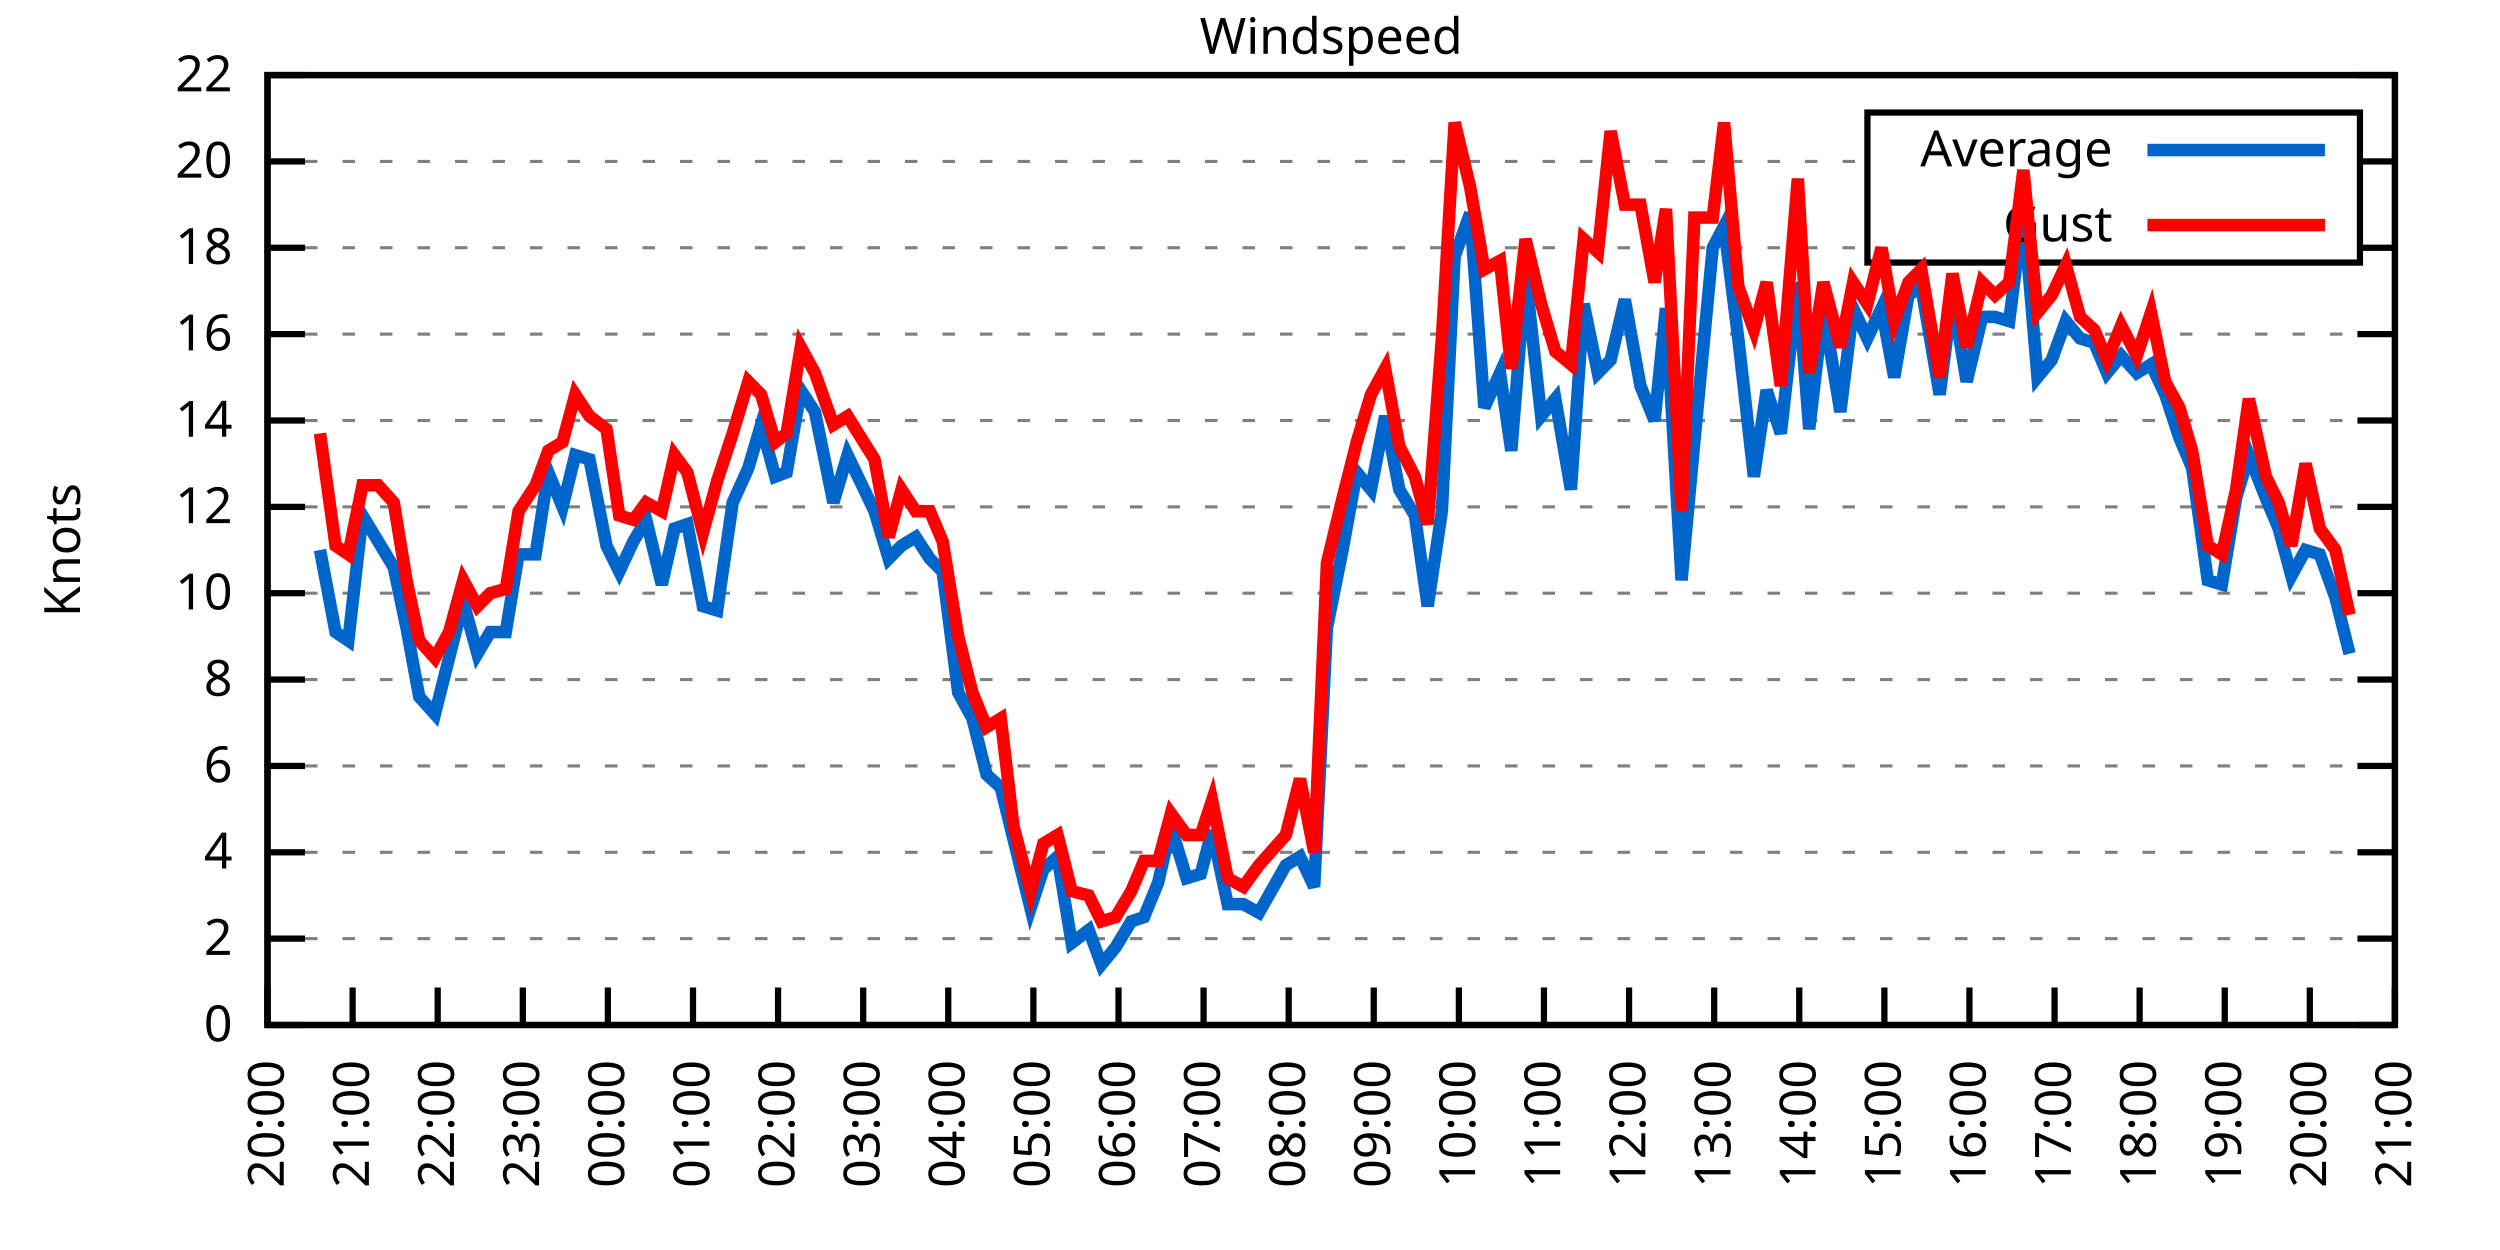
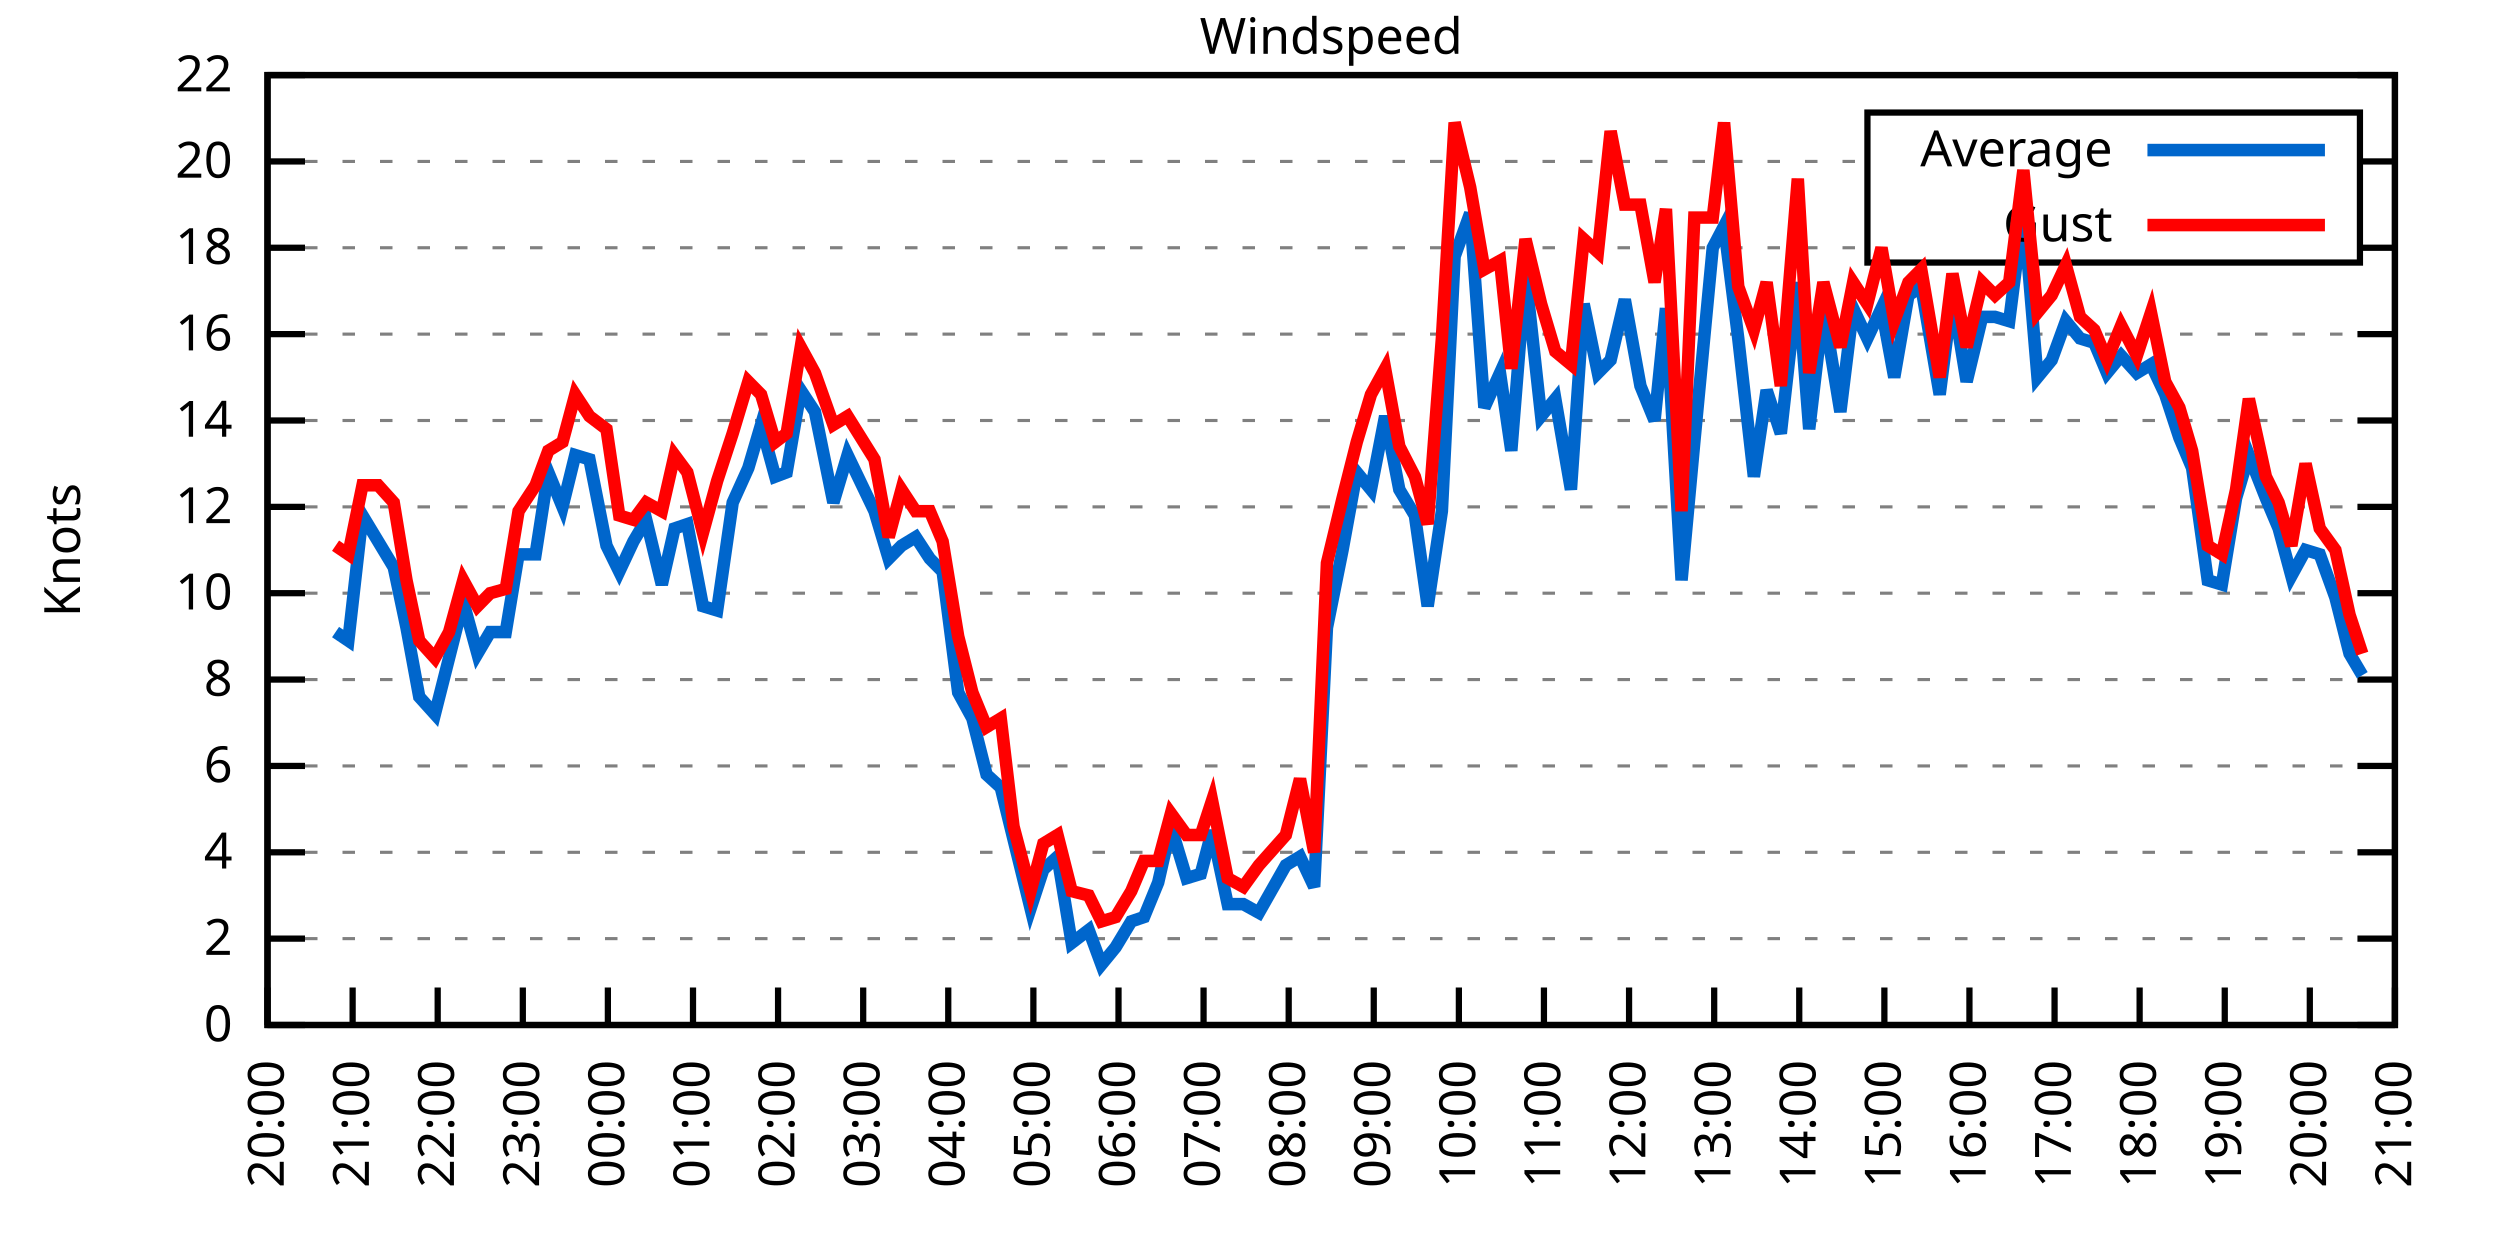
<svg xmlns="http://www.w3.org/2000/svg" xmlns:xlink="http://www.w3.org/1999/xlink" width="400" height="200" viewBox="0 0 400 200">
  <g id="gnuplot_canvas">
    <rect x="0" y="0" width="400" height="200" fill="none" />
    <defs>
      <circle id="gpDot" r="0.5" stroke-width="0.5" stroke="currentColor" />
      <path id="gpPt0" stroke-width="0.333" stroke="currentColor" d="M-1,0 h2 M0,-1 v2" />
      <path id="gpPt1" stroke-width="0.333" stroke="currentColor" d="M-1,-1 L1,1 M1,-1 L-1,1" />
      <path id="gpPt2" stroke-width="0.333" stroke="currentColor" d="M-1,0 L1,0 M0,-1 L0,1 M-1,-1 L1,1 M-1,1 L1,-1" />
      <rect id="gpPt3" stroke-width="0.333" stroke="currentColor" x="-1" y="-1" width="2" height="2" />
      <rect id="gpPt4" stroke-width="0.333" stroke="currentColor" fill="currentColor" x="-1" y="-1" width="2" height="2" />
      <circle id="gpPt5" stroke-width="0.333" stroke="currentColor" cx="0" cy="0" r="1" />
      <use xlink:href="#gpPt5" id="gpPt6" fill="currentColor" stroke="none" />
      <path id="gpPt7" stroke-width="0.333" stroke="currentColor" d="M0,-1.33 L-1.33,0.67 L1.33,0.67 z" />
      <use xlink:href="#gpPt7" id="gpPt8" fill="currentColor" stroke="none" />
      <use xlink:href="#gpPt7" id="gpPt9" stroke="currentColor" transform="rotate(180)" />
      <use xlink:href="#gpPt9" id="gpPt10" fill="currentColor" stroke="none" />
      <use xlink:href="#gpPt3" id="gpPt11" stroke="currentColor" transform="rotate(45)" />
      <use xlink:href="#gpPt11" id="gpPt12" fill="currentColor" stroke="none" />
      <path id="gpPt13" stroke-width="0.333" stroke="currentColor" d="M0,1.330 L1.265,0.411 L0.782,-1.067 L-0.782,-1.076 L-1.265,0.411 z" />
      <use xlink:href="#gpPt13" id="gpPt14" fill="currentColor" stroke="none" />
      <filter id="textbox" filterUnits="objectBoundingBox" x="0" y="0" height="1" width="1">
        <feFlood flood-color="white" flood-opacity="1" result="bgnd" />
        <feComposite in="SourceGraphic" in2="bgnd" operator="atop" />
      </filter>
      <filter id="greybox" filterUnits="objectBoundingBox" x="0" y="0" height="1" width="1">
        <feFlood flood-color="lightgrey" flood-opacity="1" result="grey" />
        <feComposite in="SourceGraphic" in2="grey" operator="atop" />
      </filter>
    </defs>
    <g fill="none" color="white" stroke="currentColor" stroke-width="1.00" stroke-linecap="butt" stroke-linejoin="miter">
</g>
    <g fill="none" color="black" stroke="currentColor" stroke-width="1.00" stroke-linecap="butt" stroke-linejoin="miter">
      <g stroke="none" shape-rendering="crispEdges">
        <polygon fill="rgb(255, 255, 255)" points="42.80,164.00 383.18,164.00 383.18,12.02 42.80,12.02 " />
      </g>
    </g>
    <g fill="none" color="black" stroke="currentColor" stroke-width="1.00" stroke-linecap="butt" stroke-linejoin="miter">
</g>
    <g fill="none" color="black" stroke="black" stroke-width="0.50" stroke-linecap="butt" stroke-linejoin="miter">
</g>
    <g fill="none" color="gray" stroke="currentColor" stroke-width="0.50" stroke-linecap="butt" stroke-linejoin="miter">
      <path stroke="gray" stroke-dasharray="2,4" class="gridline" d="M42.80,164.00 L383.19,164.00  " />
    </g>
    <g fill="none" color="gray" stroke="gray" stroke-width="1.00" stroke-linecap="butt" stroke-linejoin="miter">
</g>
    <g fill="none" color="black" stroke="currentColor" stroke-width="1.00" stroke-linecap="butt" stroke-linejoin="miter">
      <path stroke="black" d="M42.80,164.00 L48.80,164.00 M383.19,164.00 L377.19,164.00  " />
      <g transform="translate(37.20,166.60)" stroke="none" fill="black" font-family="Sans" font-size="8.00" text-anchor="end">
        <text>
          <tspan font-family="Sans"> 0</tspan>
        </text>
      </g>
    </g>
    <g fill="none" color="black" stroke="currentColor" stroke-width="1.00" stroke-linecap="butt" stroke-linejoin="miter">
</g>
    <g fill="none" color="black" stroke="black" stroke-width="0.50" stroke-linecap="butt" stroke-linejoin="miter">
</g>
    <g fill="none" color="gray" stroke="currentColor" stroke-width="0.50" stroke-linecap="butt" stroke-linejoin="miter">
      <path stroke="gray" stroke-dasharray="2,4" class="gridline" d="M42.80,150.18 L383.19,150.18  " />
    </g>
    <g fill="none" color="gray" stroke="gray" stroke-width="1.00" stroke-linecap="butt" stroke-linejoin="miter">
</g>
    <g fill="none" color="black" stroke="currentColor" stroke-width="1.00" stroke-linecap="butt" stroke-linejoin="miter">
      <path stroke="black" d="M42.80,150.18 L48.80,150.18 M383.19,150.18 L377.19,150.18  " />
      <g transform="translate(37.20,152.78)" stroke="none" fill="black" font-family="Sans" font-size="8.00" text-anchor="end">
        <text>
          <tspan font-family="Sans"> 2</tspan>
        </text>
      </g>
    </g>
    <g fill="none" color="black" stroke="currentColor" stroke-width="1.00" stroke-linecap="butt" stroke-linejoin="miter">
</g>
    <g fill="none" color="black" stroke="black" stroke-width="0.50" stroke-linecap="butt" stroke-linejoin="miter">
</g>
    <g fill="none" color="gray" stroke="currentColor" stroke-width="0.50" stroke-linecap="butt" stroke-linejoin="miter">
      <path stroke="gray" stroke-dasharray="2,4" class="gridline" d="M42.80,136.37 L383.19,136.37  " />
    </g>
    <g fill="none" color="gray" stroke="gray" stroke-width="1.00" stroke-linecap="butt" stroke-linejoin="miter">
</g>
    <g fill="none" color="black" stroke="currentColor" stroke-width="1.00" stroke-linecap="butt" stroke-linejoin="miter">
      <path stroke="black" d="M42.80,136.37 L48.80,136.37 M383.19,136.37 L377.19,136.37  " />
      <g transform="translate(37.20,138.97)" stroke="none" fill="black" font-family="Sans" font-size="8.00" text-anchor="end">
        <text>
          <tspan font-family="Sans"> 4</tspan>
        </text>
      </g>
    </g>
    <g fill="none" color="black" stroke="currentColor" stroke-width="1.00" stroke-linecap="butt" stroke-linejoin="miter">
</g>
    <g fill="none" color="black" stroke="black" stroke-width="0.50" stroke-linecap="butt" stroke-linejoin="miter">
</g>
    <g fill="none" color="gray" stroke="currentColor" stroke-width="0.50" stroke-linecap="butt" stroke-linejoin="miter">
      <path stroke="gray" stroke-dasharray="2,4" class="gridline" d="M42.80,122.55 L383.19,122.55  " />
    </g>
    <g fill="none" color="gray" stroke="gray" stroke-width="1.00" stroke-linecap="butt" stroke-linejoin="miter">
</g>
    <g fill="none" color="black" stroke="currentColor" stroke-width="1.00" stroke-linecap="butt" stroke-linejoin="miter">
      <path stroke="black" d="M42.80,122.55 L48.80,122.55 M383.19,122.55 L377.19,122.55  " />
      <g transform="translate(37.20,125.15)" stroke="none" fill="black" font-family="Sans" font-size="8.00" text-anchor="end">
        <text>
          <tspan font-family="Sans"> 6</tspan>
        </text>
      </g>
    </g>
    <g fill="none" color="black" stroke="currentColor" stroke-width="1.00" stroke-linecap="butt" stroke-linejoin="miter">
</g>
    <g fill="none" color="black" stroke="black" stroke-width="0.50" stroke-linecap="butt" stroke-linejoin="miter">
</g>
    <g fill="none" color="gray" stroke="currentColor" stroke-width="0.50" stroke-linecap="butt" stroke-linejoin="miter">
      <path stroke="gray" stroke-dasharray="2,4" class="gridline" d="M42.80,108.73 L383.19,108.73  " />
    </g>
    <g fill="none" color="gray" stroke="gray" stroke-width="1.00" stroke-linecap="butt" stroke-linejoin="miter">
</g>
    <g fill="none" color="black" stroke="currentColor" stroke-width="1.00" stroke-linecap="butt" stroke-linejoin="miter">
      <path stroke="black" d="M42.80,108.73 L48.80,108.73 M383.19,108.73 L377.19,108.73  " />
      <g transform="translate(37.20,111.33)" stroke="none" fill="black" font-family="Sans" font-size="8.00" text-anchor="end">
        <text>
          <tspan font-family="Sans"> 8</tspan>
        </text>
      </g>
    </g>
    <g fill="none" color="black" stroke="currentColor" stroke-width="1.00" stroke-linecap="butt" stroke-linejoin="miter">
</g>
    <g fill="none" color="black" stroke="black" stroke-width="0.50" stroke-linecap="butt" stroke-linejoin="miter">
</g>
    <g fill="none" color="gray" stroke="currentColor" stroke-width="0.50" stroke-linecap="butt" stroke-linejoin="miter">
      <path stroke="gray" stroke-dasharray="2,4" class="gridline" d="M42.80,94.91 L383.19,94.91  " />
    </g>
    <g fill="none" color="gray" stroke="gray" stroke-width="1.00" stroke-linecap="butt" stroke-linejoin="miter">
</g>
    <g fill="none" color="black" stroke="currentColor" stroke-width="1.00" stroke-linecap="butt" stroke-linejoin="miter">
      <path stroke="black" d="M42.80,94.91 L48.80,94.91 M383.19,94.91 L377.19,94.91  " />
      <g transform="translate(37.20,97.51)" stroke="none" fill="black" font-family="Sans" font-size="8.00" text-anchor="end">
        <text>
          <tspan font-family="Sans"> 10</tspan>
        </text>
      </g>
    </g>
    <g fill="none" color="black" stroke="currentColor" stroke-width="1.00" stroke-linecap="butt" stroke-linejoin="miter">
</g>
    <g fill="none" color="black" stroke="black" stroke-width="0.50" stroke-linecap="butt" stroke-linejoin="miter">
</g>
    <g fill="none" color="gray" stroke="currentColor" stroke-width="0.50" stroke-linecap="butt" stroke-linejoin="miter">
      <path stroke="gray" stroke-dasharray="2,4" class="gridline" d="M42.80,81.10 L383.19,81.10  " />
    </g>
    <g fill="none" color="gray" stroke="gray" stroke-width="1.00" stroke-linecap="butt" stroke-linejoin="miter">
</g>
    <g fill="none" color="black" stroke="currentColor" stroke-width="1.00" stroke-linecap="butt" stroke-linejoin="miter">
      <path stroke="black" d="M42.80,81.10 L48.80,81.10 M383.19,81.10 L377.19,81.10  " />
      <g transform="translate(37.20,83.70)" stroke="none" fill="black" font-family="Sans" font-size="8.00" text-anchor="end">
        <text>
          <tspan font-family="Sans"> 12</tspan>
        </text>
      </g>
    </g>
    <g fill="none" color="black" stroke="currentColor" stroke-width="1.00" stroke-linecap="butt" stroke-linejoin="miter">
</g>
    <g fill="none" color="black" stroke="black" stroke-width="0.50" stroke-linecap="butt" stroke-linejoin="miter">
</g>
    <g fill="none" color="gray" stroke="currentColor" stroke-width="0.50" stroke-linecap="butt" stroke-linejoin="miter">
      <path stroke="gray" stroke-dasharray="2,4" class="gridline" d="M42.80,67.28 L383.19,67.28  " />
    </g>
    <g fill="none" color="gray" stroke="gray" stroke-width="1.00" stroke-linecap="butt" stroke-linejoin="miter">
</g>
    <g fill="none" color="black" stroke="currentColor" stroke-width="1.00" stroke-linecap="butt" stroke-linejoin="miter">
      <path stroke="black" d="M42.80,67.28 L48.80,67.28 M383.19,67.28 L377.19,67.28  " />
      <g transform="translate(37.20,69.88)" stroke="none" fill="black" font-family="Sans" font-size="8.00" text-anchor="end">
        <text>
          <tspan font-family="Sans"> 14</tspan>
        </text>
      </g>
    </g>
    <g fill="none" color="black" stroke="currentColor" stroke-width="1.00" stroke-linecap="butt" stroke-linejoin="miter">
</g>
    <g fill="none" color="black" stroke="black" stroke-width="0.50" stroke-linecap="butt" stroke-linejoin="miter">
</g>
    <g fill="none" color="gray" stroke="currentColor" stroke-width="0.50" stroke-linecap="butt" stroke-linejoin="miter">
      <path stroke="gray" stroke-dasharray="2,4" class="gridline" d="M42.80,53.46 L383.19,53.46  " />
    </g>
    <g fill="none" color="gray" stroke="gray" stroke-width="1.00" stroke-linecap="butt" stroke-linejoin="miter">
</g>
    <g fill="none" color="black" stroke="currentColor" stroke-width="1.00" stroke-linecap="butt" stroke-linejoin="miter">
      <path stroke="black" d="M42.80,53.46 L48.80,53.46 M383.19,53.46 L377.19,53.46  " />
      <g transform="translate(37.20,56.06)" stroke="none" fill="black" font-family="Sans" font-size="8.00" text-anchor="end">
        <text>
          <tspan font-family="Sans"> 16</tspan>
        </text>
      </g>
    </g>
    <g fill="none" color="black" stroke="currentColor" stroke-width="1.00" stroke-linecap="butt" stroke-linejoin="miter">
</g>
    <g fill="none" color="black" stroke="black" stroke-width="0.50" stroke-linecap="butt" stroke-linejoin="miter">
</g>
    <g fill="none" color="gray" stroke="currentColor" stroke-width="0.50" stroke-linecap="butt" stroke-linejoin="miter">
      <path stroke="gray" stroke-dasharray="2,4" class="gridline" d="M42.80,39.64 L298.79,39.64 M377.59,39.64 L383.19,39.64  " />
    </g>
    <g fill="none" color="gray" stroke="gray" stroke-width="1.00" stroke-linecap="butt" stroke-linejoin="miter">
</g>
    <g fill="none" color="black" stroke="currentColor" stroke-width="1.00" stroke-linecap="butt" stroke-linejoin="miter">
      <path stroke="black" d="M42.80,39.64 L48.80,39.64 M383.19,39.64 L377.19,39.64  " />
      <g transform="translate(37.20,42.24)" stroke="none" fill="black" font-family="Sans" font-size="8.00" text-anchor="end">
        <text>
          <tspan font-family="Sans"> 18</tspan>
        </text>
      </g>
    </g>
    <g fill="none" color="black" stroke="currentColor" stroke-width="1.00" stroke-linecap="butt" stroke-linejoin="miter">
</g>
    <g fill="none" color="black" stroke="black" stroke-width="0.50" stroke-linecap="butt" stroke-linejoin="miter">
</g>
    <g fill="none" color="gray" stroke="currentColor" stroke-width="0.50" stroke-linecap="butt" stroke-linejoin="miter">
      <path stroke="gray" stroke-dasharray="2,4" class="gridline" d="M42.80,25.83 L298.79,25.83 M377.59,25.83 L383.19,25.83  " />
    </g>
    <g fill="none" color="gray" stroke="gray" stroke-width="1.00" stroke-linecap="butt" stroke-linejoin="miter">
</g>
    <g fill="none" color="black" stroke="currentColor" stroke-width="1.00" stroke-linecap="butt" stroke-linejoin="miter">
      <path stroke="black" d="M42.80,25.83 L48.80,25.83 M383.19,25.83 L377.19,25.83  " />
      <g transform="translate(37.20,28.43)" stroke="none" fill="black" font-family="Sans" font-size="8.00" text-anchor="end">
        <text>
          <tspan font-family="Sans"> 20</tspan>
        </text>
      </g>
    </g>
    <g fill="none" color="black" stroke="currentColor" stroke-width="1.00" stroke-linecap="butt" stroke-linejoin="miter">
</g>
    <g fill="none" color="black" stroke="black" stroke-width="0.50" stroke-linecap="butt" stroke-linejoin="miter">
</g>
    <g fill="none" color="gray" stroke="currentColor" stroke-width="0.50" stroke-linecap="butt" stroke-linejoin="miter">
      <path stroke="gray" stroke-dasharray="2,4" class="gridline" d="M42.80,12.01 L383.19,12.01  " />
    </g>
    <g fill="none" color="gray" stroke="gray" stroke-width="1.00" stroke-linecap="butt" stroke-linejoin="miter">
</g>
    <g fill="none" color="black" stroke="currentColor" stroke-width="1.00" stroke-linecap="butt" stroke-linejoin="miter">
      <path stroke="black" d="M42.80,12.01 L48.80,12.01 M383.19,12.01 L377.19,12.01  " />
      <g transform="translate(37.20,14.61)" stroke="none" fill="black" font-family="Sans" font-size="8.00" text-anchor="end">
        <text>
          <tspan font-family="Sans"> 22</tspan>
        </text>
      </g>
    </g>
    <g fill="none" color="black" stroke="currentColor" stroke-width="1.00" stroke-linecap="butt" stroke-linejoin="miter">
      <path stroke="black" d="M42.80,164.00 L42.80,158.00  " />
      <g transform="translate(45.40,169.60) rotate(270.00)" stroke="none" fill="black" font-family="Sans" font-size="8.00" text-anchor="end">
        <text>
          <tspan font-family="Sans">20:00</tspan>
        </text>
      </g>
    </g>
    <g fill="none" color="black" stroke="currentColor" stroke-width="1.00" stroke-linecap="butt" stroke-linejoin="miter">
      <path stroke="black" d="M56.42,164.00 L56.42,158.00  " />
      <g transform="translate(59.02,169.60) rotate(270.00)" stroke="none" fill="black" font-family="Sans" font-size="8.00" text-anchor="end">
        <text>
          <tspan font-family="Sans">21:00</tspan>
        </text>
      </g>
    </g>
    <g fill="none" color="black" stroke="currentColor" stroke-width="1.00" stroke-linecap="butt" stroke-linejoin="miter">
      <path stroke="black" d="M70.03,164.00 L70.03,158.00  " />
      <g transform="translate(72.63,169.60) rotate(270.00)" stroke="none" fill="black" font-family="Sans" font-size="8.00" text-anchor="end">
        <text>
          <tspan font-family="Sans">22:00</tspan>
        </text>
      </g>
    </g>
    <g fill="none" color="black" stroke="currentColor" stroke-width="1.00" stroke-linecap="butt" stroke-linejoin="miter">
      <path stroke="black" d="M83.65,164.00 L83.65,158.00  " />
      <g transform="translate(86.25,169.60) rotate(270.00)" stroke="none" fill="black" font-family="Sans" font-size="8.00" text-anchor="end">
        <text>
          <tspan font-family="Sans">23:00</tspan>
        </text>
      </g>
    </g>
    <g fill="none" color="black" stroke="currentColor" stroke-width="1.00" stroke-linecap="butt" stroke-linejoin="miter">
      <path stroke="black" d="M97.26,164.00 L97.26,158.00  " />
      <g transform="translate(99.86,169.60) rotate(270.00)" stroke="none" fill="black" font-family="Sans" font-size="8.00" text-anchor="end">
        <text>
          <tspan font-family="Sans">00:00</tspan>
        </text>
      </g>
    </g>
    <g fill="none" color="black" stroke="currentColor" stroke-width="1.00" stroke-linecap="butt" stroke-linejoin="miter">
      <path stroke="black" d="M110.88,164.00 L110.88,158.00  " />
      <g transform="translate(113.48,169.60) rotate(270.00)" stroke="none" fill="black" font-family="Sans" font-size="8.00" text-anchor="end">
        <text>
          <tspan font-family="Sans">01:00</tspan>
        </text>
      </g>
    </g>
    <g fill="none" color="black" stroke="currentColor" stroke-width="1.00" stroke-linecap="butt" stroke-linejoin="miter">
      <path stroke="black" d="M124.49,164.00 L124.49,158.00  " />
      <g transform="translate(127.09,169.60) rotate(270.00)" stroke="none" fill="black" font-family="Sans" font-size="8.00" text-anchor="end">
        <text>
          <tspan font-family="Sans">02:00</tspan>
        </text>
      </g>
    </g>
    <g fill="none" color="black" stroke="currentColor" stroke-width="1.00" stroke-linecap="butt" stroke-linejoin="miter">
      <path stroke="black" d="M138.11,164.00 L138.11,158.00  " />
      <g transform="translate(140.71,169.60) rotate(270.00)" stroke="none" fill="black" font-family="Sans" font-size="8.00" text-anchor="end">
        <text>
          <tspan font-family="Sans">03:00</tspan>
        </text>
      </g>
    </g>
    <g fill="none" color="black" stroke="currentColor" stroke-width="1.00" stroke-linecap="butt" stroke-linejoin="miter">
      <path stroke="black" d="M151.72,164.00 L151.72,158.00  " />
      <g transform="translate(154.32,169.60) rotate(270.00)" stroke="none" fill="black" font-family="Sans" font-size="8.00" text-anchor="end">
        <text>
          <tspan font-family="Sans">04:00</tspan>
        </text>
      </g>
    </g>
    <g fill="none" color="black" stroke="currentColor" stroke-width="1.00" stroke-linecap="butt" stroke-linejoin="miter">
      <path stroke="black" d="M165.34,164.00 L165.34,158.00  " />
      <g transform="translate(167.94,169.60) rotate(270.00)" stroke="none" fill="black" font-family="Sans" font-size="8.00" text-anchor="end">
        <text>
          <tspan font-family="Sans">05:00</tspan>
        </text>
      </g>
    </g>
    <g fill="none" color="black" stroke="currentColor" stroke-width="1.00" stroke-linecap="butt" stroke-linejoin="miter">
      <path stroke="black" d="M178.96,164.00 L178.96,158.00  " />
      <g transform="translate(181.56,169.60) rotate(270.00)" stroke="none" fill="black" font-family="Sans" font-size="8.00" text-anchor="end">
        <text>
          <tspan font-family="Sans">06:00</tspan>
        </text>
      </g>
    </g>
    <g fill="none" color="black" stroke="currentColor" stroke-width="1.00" stroke-linecap="butt" stroke-linejoin="miter">
      <path stroke="black" d="M192.57,164.00 L192.57,158.00  " />
      <g transform="translate(195.17,169.60) rotate(270.00)" stroke="none" fill="black" font-family="Sans" font-size="8.00" text-anchor="end">
        <text>
          <tspan font-family="Sans">07:00</tspan>
        </text>
      </g>
    </g>
    <g fill="none" color="black" stroke="currentColor" stroke-width="1.00" stroke-linecap="butt" stroke-linejoin="miter">
      <path stroke="black" d="M206.19,164.00 L206.19,158.00  " />
      <g transform="translate(208.79,169.60) rotate(270.00)" stroke="none" fill="black" font-family="Sans" font-size="8.00" text-anchor="end">
        <text>
          <tspan font-family="Sans">08:00</tspan>
        </text>
      </g>
    </g>
    <g fill="none" color="black" stroke="currentColor" stroke-width="1.00" stroke-linecap="butt" stroke-linejoin="miter">
      <path stroke="black" d="M219.80,164.00 L219.80,158.00  " />
      <g transform="translate(222.40,169.60) rotate(270.00)" stroke="none" fill="black" font-family="Sans" font-size="8.00" text-anchor="end">
        <text>
          <tspan font-family="Sans">09:00</tspan>
        </text>
      </g>
    </g>
    <g fill="none" color="black" stroke="currentColor" stroke-width="1.00" stroke-linecap="butt" stroke-linejoin="miter">
      <path stroke="black" d="M233.42,164.00 L233.42,158.00  " />
      <g transform="translate(236.02,169.60) rotate(270.00)" stroke="none" fill="black" font-family="Sans" font-size="8.00" text-anchor="end">
        <text>
          <tspan font-family="Sans">10:00</tspan>
        </text>
      </g>
    </g>
    <g fill="none" color="black" stroke="currentColor" stroke-width="1.00" stroke-linecap="butt" stroke-linejoin="miter">
      <path stroke="black" d="M247.03,164.00 L247.03,158.00  " />
      <g transform="translate(249.63,169.60) rotate(270.00)" stroke="none" fill="black" font-family="Sans" font-size="8.00" text-anchor="end">
        <text>
          <tspan font-family="Sans">11:00</tspan>
        </text>
      </g>
    </g>
    <g fill="none" color="black" stroke="currentColor" stroke-width="1.00" stroke-linecap="butt" stroke-linejoin="miter">
      <path stroke="black" d="M260.65,164.00 L260.65,158.00  " />
      <g transform="translate(263.25,169.60) rotate(270.00)" stroke="none" fill="black" font-family="Sans" font-size="8.00" text-anchor="end">
        <text>
          <tspan font-family="Sans">12:00</tspan>
        </text>
      </g>
    </g>
    <g fill="none" color="black" stroke="currentColor" stroke-width="1.00" stroke-linecap="butt" stroke-linejoin="miter">
      <path stroke="black" d="M274.27,164.00 L274.27,158.00  " />
      <g transform="translate(276.87,169.60) rotate(270.00)" stroke="none" fill="black" font-family="Sans" font-size="8.00" text-anchor="end">
        <text>
          <tspan font-family="Sans">13:00</tspan>
        </text>
      </g>
    </g>
    <g fill="none" color="black" stroke="currentColor" stroke-width="1.00" stroke-linecap="butt" stroke-linejoin="miter">
      <path stroke="black" d="M287.88,164.00 L287.88,158.00  " />
      <g transform="translate(290.48,169.60) rotate(270.00)" stroke="none" fill="black" font-family="Sans" font-size="8.00" text-anchor="end">
        <text>
          <tspan font-family="Sans">14:00</tspan>
        </text>
      </g>
    </g>
    <g fill="none" color="black" stroke="currentColor" stroke-width="1.00" stroke-linecap="butt" stroke-linejoin="miter">
      <path stroke="black" d="M301.50,164.00 L301.50,158.00  " />
      <g transform="translate(304.10,169.60) rotate(270.00)" stroke="none" fill="black" font-family="Sans" font-size="8.00" text-anchor="end">
        <text>
          <tspan font-family="Sans">15:00</tspan>
        </text>
      </g>
    </g>
    <g fill="none" color="black" stroke="currentColor" stroke-width="1.00" stroke-linecap="butt" stroke-linejoin="miter">
      <path stroke="black" d="M315.11,164.00 L315.11,158.00  " />
      <g transform="translate(317.71,169.60) rotate(270.00)" stroke="none" fill="black" font-family="Sans" font-size="8.00" text-anchor="end">
        <text>
          <tspan font-family="Sans">16:00</tspan>
        </text>
      </g>
    </g>
    <g fill="none" color="black" stroke="currentColor" stroke-width="1.00" stroke-linecap="butt" stroke-linejoin="miter">
      <path stroke="black" d="M328.73,164.00 L328.73,158.00  " />
      <g transform="translate(331.33,169.60) rotate(270.00)" stroke="none" fill="black" font-family="Sans" font-size="8.00" text-anchor="end">
        <text>
          <tspan font-family="Sans">17:00</tspan>
        </text>
      </g>
    </g>
    <g fill="none" color="black" stroke="currentColor" stroke-width="1.00" stroke-linecap="butt" stroke-linejoin="miter">
      <path stroke="black" d="M342.34,164.00 L342.34,158.00  " />
      <g transform="translate(344.94,169.60) rotate(270.00)" stroke="none" fill="black" font-family="Sans" font-size="8.00" text-anchor="end">
        <text>
          <tspan font-family="Sans">18:00</tspan>
        </text>
      </g>
    </g>
    <g fill="none" color="black" stroke="currentColor" stroke-width="1.00" stroke-linecap="butt" stroke-linejoin="miter">
      <path stroke="black" d="M355.96,164.00 L355.96,158.00  " />
      <g transform="translate(358.56,169.60) rotate(270.00)" stroke="none" fill="black" font-family="Sans" font-size="8.00" text-anchor="end">
        <text>
          <tspan font-family="Sans">19:00</tspan>
        </text>
      </g>
    </g>
    <g fill="none" color="black" stroke="currentColor" stroke-width="1.00" stroke-linecap="butt" stroke-linejoin="miter">
      <path stroke="black" d="M369.57,164.00 L369.57,158.00  " />
      <g transform="translate(372.17,169.60) rotate(270.00)" stroke="none" fill="black" font-family="Sans" font-size="8.00" text-anchor="end">
        <text>
          <tspan font-family="Sans">20:00</tspan>
        </text>
      </g>
    </g>
    <g fill="none" color="black" stroke="currentColor" stroke-width="1.00" stroke-linecap="butt" stroke-linejoin="miter">
      <path stroke="black" d="M383.19,164.00 L383.19,158.00  " />
      <g transform="translate(385.79,169.60) rotate(270.00)" stroke="none" fill="black" font-family="Sans" font-size="8.00" text-anchor="end">
        <text>
          <tspan font-family="Sans">21:00</tspan>
        </text>
      </g>
    </g>
    <g fill="none" color="black" stroke="currentColor" stroke-width="1.00" stroke-linecap="butt" stroke-linejoin="miter">
</g>
    <g fill="none" color="black" stroke="currentColor" stroke-width="1.00" stroke-linecap="butt" stroke-linejoin="miter">
      <path stroke="black" d="M42.80,12.01 L42.80,164.00 L383.19,164.00 L383.19,12.01 L42.80,12.01 Z  " />
    </g>
    <g fill="none" color="black" stroke="currentColor" stroke-width="1.00" stroke-linecap="butt" stroke-linejoin="miter">
</g>
    <g fill="none" color="black" stroke="currentColor" stroke-width="1.00" stroke-linecap="butt" stroke-linejoin="miter">
      <path stroke="black" d="M298.79,42.01 L298.79,18.01 L377.59,18.01 L377.59,42.01 L298.79,42.01 Z  " />
    </g>
    <g id="Windspeed_plot_1">
      <g fill="none" color="white" stroke="black" stroke-width="2.00" stroke-linecap="butt" stroke-linejoin="miter">
</g>
      <g fill="none" color="black" stroke="currentColor" stroke-width="2.00" stroke-linecap="butt" stroke-linejoin="miter">
        <g transform="translate(337.99,26.61)" stroke="none" fill="black" font-family="Sans" font-size="8.00" text-anchor="end">
          <text>
            <tspan font-family="Sans">Average</tspan>
          </text>
        </g>
      </g>
      <g fill="none" color="black" stroke="currentColor" stroke-width="2.00" stroke-linecap="butt" stroke-linejoin="miter">
-         <path stroke="rgb(  0, 102, 204)" d="M343.59,24.01 L371.99,24.01 M51.20,88.00 L53.69,101.13 L55.73,102.51 L58.00,82.48 L60.50,86.62 L63.00,90.77   L65.04,100.44 L67.08,111.49 L69.58,114.26 L71.85,105.28 L74.12,96.30 L76.39,104.59 L78.43,101.13 L80.92,101.13   L82.97,88.70 L85.69,88.70 L87.73,75.57 L90.00,81.10 L92.04,72.81 L94.31,73.50 L97.04,87.31 L99.08,91.46   L101.35,86.62 L103.39,83.17 L105.89,93.53 L107.93,84.55 L109.97,83.86 L112.47,96.99 L114.74,97.68 L117.23,80.41   L119.73,74.88 L121.77,67.97 L124.04,76.26 L125.86,75.57 L128.12,62.44 L130.39,65.90 L133.34,80.41 L135.61,72.81   L139.92,81.79 L142.19,89.39 L144.24,87.31 L146.51,85.93 L148.77,89.39 L150.82,91.46 L153.31,110.80 L155.58,114.95   L157.85,123.93 L160.12,126.00 L162.16,134.29 L164.89,145.35 L166.93,139.13 L169.20,137.06 L171.47,150.87 L174.19,148.80   L176.23,154.33 L178.50,151.56 L181.00,147.42 L183.04,146.73 L185.31,141.20 L187.35,132.22 L189.85,140.51 L192.12,139.82   L193.93,132.91 L196.43,144.66 L198.93,144.66 L201.42,146.04 L205.73,138.44 L208.00,137.06 L210.27,141.89 L212.31,100.44   L214.81,88.00 L217.08,75.57 L219.35,78.33 L221.62,66.59 L223.89,78.33 L226.38,82.48 L228.43,96.99 L230.70,81.79   L232.74,41.03 L235.23,34.12 L237.50,65.21 L240.00,59.68 L241.81,72.12 L244.08,43.79 L246.58,66.59 L248.85,63.82   L251.35,78.33 L253.39,48.63 L255.66,59.68 L257.70,57.61 L259.97,47.93 L262.47,61.75 L264.73,67.28 L266.55,49.32   L269.05,92.84 L271.09,70.73 L274.04,39.64 L275.85,36.19 L278.12,54.15 L280.62,76.26 L282.66,62.44 L284.93,69.35   L287.65,45.17 L289.47,68.66 L291.74,49.32 L294.46,65.90 L296.50,49.32 L298.77,54.15 L301.04,49.32 L303.08,60.37   L305.35,47.24 L307.40,45.86 L310.35,63.13 L312.39,47.24 L314.66,61.06 L317.15,50.70 L319.20,50.70 L321.47,51.39   L323.74,33.43 L326.00,60.37 L328.27,57.61 L330.54,51.39 L332.81,54.15 L335.08,54.84 L337.12,59.68 L339.39,56.92   L341.89,59.68 L344.16,58.30 L346.43,63.13 L348.70,70.04 L350.74,74.88 L353.24,92.84 L355.50,93.53 L357.77,79.71   L359.82,72.81 L362.54,79.71 L364.58,84.55 L366.62,92.15 L368.89,88.00 L371.16,88.70 L373.66,95.60 L375.93,104.59    " />
+         <path stroke="rgb(  0, 102, 204)" d="M343.59,24.01 L371.99,24.01 M53.69,101.13 L55.73,102.51 L58.00,82.48 L60.50,86.62 L63.00,90.77 L65.04,100.44   L67.08,111.49 L69.58,114.26 L71.85,105.28 L74.12,96.30 L76.39,104.59 L78.43,101.13 L80.92,101.13 L82.97,88.70   L85.69,88.70 L87.73,75.57 L90.00,81.10 L92.04,72.81 L94.31,73.50 L97.04,87.31 L99.08,91.46 L101.35,86.62   L103.39,83.17 L105.89,93.53 L107.93,84.55 L109.97,83.86 L112.47,96.99 L114.74,97.68 L117.23,80.41 L119.73,74.88   L121.77,67.97 L124.04,76.26 L125.86,75.57 L128.12,62.44 L130.39,65.90 L133.34,80.41 L135.61,72.81 L139.92,81.79   L142.19,89.39 L144.24,87.31 L146.51,85.93 L148.77,89.39 L150.82,91.46 L153.31,110.80 L155.58,114.95 L157.85,123.93   L160.12,126.00 L162.16,134.29 L164.89,145.35 L166.93,139.13 L169.20,137.06 L171.47,150.87 L174.19,148.80 L176.23,154.33   L178.50,151.56 L181.00,147.42 L183.04,146.73 L185.31,141.20 L187.35,132.22 L189.85,140.51 L192.12,139.82 L193.93,132.91   L196.43,144.66 L198.93,144.66 L201.42,146.04 L205.73,138.44 L208.00,137.06 L210.27,141.89 L212.31,100.44 L214.81,88.00   L217.08,75.57 L219.35,78.33 L221.62,66.59 L223.89,78.33 L226.38,82.48 L228.43,96.99 L230.70,81.79 L232.74,41.03   L235.23,34.12 L237.50,65.21 L240.00,59.68 L241.81,72.12 L244.08,43.79 L246.58,66.59 L248.85,63.82 L251.35,78.33   L253.39,48.63 L255.66,59.68 L257.70,57.61 L259.97,47.93 L262.47,61.75 L264.73,67.28 L266.55,49.32 L269.05,92.84   L271.09,70.73 L274.04,39.64 L275.85,36.19 L278.12,54.15 L280.62,76.26 L282.66,62.44 L284.93,69.35 L287.65,45.17   L289.47,68.66 L291.74,49.32 L294.46,65.90 L296.50,49.32 L298.77,54.15 L301.04,49.32 L303.08,60.37 L305.35,47.24   L307.40,45.86 L310.35,63.13 L312.39,47.24 L314.66,61.06 L317.15,50.70 L319.20,50.70 L321.47,51.39 L323.74,33.43   L326.00,60.37 L328.27,57.61 L330.54,51.39 L332.81,54.15 L335.08,54.84 L337.12,59.68 L339.39,56.92 L341.89,59.68   L344.16,58.30 L346.43,63.13 L348.70,70.04 L350.74,74.88 L353.24,92.84 L355.50,93.53 L357.77,79.71 L359.82,72.81   L362.54,79.71 L364.58,84.55 L366.62,92.15 L368.89,88.00 L371.16,88.70 L373.66,95.60 L375.93,104.59 L377.97,108.04    " />
      </g>
    </g>
    <g id="Windspeed_plot_2">
      <g fill="none" color="black" stroke="currentColor" stroke-width="2.00" stroke-linecap="butt" stroke-linejoin="miter">
        <g transform="translate(337.99,38.61)" stroke="none" fill="black" font-family="Sans" font-size="8.00" text-anchor="end">
          <text>
            <tspan font-family="Sans">Gust</tspan>
          </text>
        </g>
      </g>
      <g fill="none" color="black" stroke="currentColor" stroke-width="2.00" stroke-linecap="butt" stroke-linejoin="miter">
-         <path stroke="rgb(255,   0,   0)" d="M343.59,36.01 L371.99,36.01 M51.20,69.35 L53.69,87.31 L55.73,88.70 L58.00,77.64 L60.50,77.64 L63.00,80.41   L65.04,92.84 L67.08,102.51 L69.58,105.28 L71.85,101.13 L74.12,92.84 L76.39,96.99 L78.43,94.91 L80.92,94.22   L82.97,81.79 L85.69,77.64 L87.73,72.12 L90.00,70.73 L92.04,63.13 L94.31,66.59 L97.04,68.66 L99.08,82.48   L101.35,83.17 L103.39,80.41 L105.89,81.79 L107.93,72.81 L109.97,75.57 L112.47,85.24 L114.74,76.95 L117.23,69.35   L119.73,61.06 L121.77,63.13 L124.04,70.73 L125.86,69.35 L128.12,55.53 L130.39,59.68 L133.34,67.97 L135.61,66.59   L139.92,73.50 L142.19,85.93 L144.24,78.33 L146.51,81.79 L148.77,81.79 L150.82,86.62 L153.31,101.82 L155.58,110.80   L157.85,116.33 L160.12,114.95 L162.16,132.22 L164.89,142.58 L166.93,134.98 L169.20,133.60 L171.47,142.58 L174.19,143.27   L176.23,147.42 L178.50,146.73 L181.00,142.58 L183.04,137.75 L185.31,137.75 L187.35,130.15 L189.85,133.60 L192.12,133.60   L193.93,128.08 L196.43,140.51 L198.93,141.89 L201.42,138.44 L205.73,133.60 L208.00,124.62 L210.27,136.37 L212.31,90.08   L214.81,79.71 L217.08,70.73 L219.35,63.13 L221.62,58.99 L223.89,71.42 L226.38,76.26 L228.43,83.86 L230.70,54.15   L232.74,19.61 L235.23,29.97 L237.50,43.10 L240.00,41.72 L241.81,58.99 L244.08,38.26 L246.58,48.63 L248.85,56.23   L251.35,58.30 L253.39,38.26 L255.66,40.34 L257.70,20.99 L259.97,32.74 L262.47,32.74 L264.73,45.17 L266.55,33.43   L269.05,81.79 L271.09,34.81 L274.04,34.81 L275.85,19.61 L278.12,45.86 L280.62,52.77 L282.66,45.17 L284.93,61.75   L287.65,28.59 L289.47,59.68 L291.74,45.17 L294.46,55.53 L296.50,45.17 L298.77,48.63 L301.04,39.64 L303.08,51.39   L305.35,45.17 L307.40,43.10 L310.35,60.37 L312.39,43.79 L314.66,55.53 L317.15,45.17 L319.20,47.24 L321.47,45.17   L323.74,27.21 L326.00,50.01 L328.27,47.24 L330.54,42.41 L332.81,50.70 L335.08,52.77 L337.12,57.61 L339.39,52.08   L341.89,56.92 L344.16,50.01 L346.43,61.06 L348.70,65.21 L350.74,72.12 L353.24,87.31 L355.50,88.70 L357.77,78.33   L359.82,63.82 L362.54,76.26 L364.58,80.41 L366.62,87.31 L368.89,74.19 L371.16,84.55 L373.66,88.00 L375.93,98.37    " />
+         <path stroke="rgb(255,   0,   0)" d="M343.59,36.01 L371.99,36.01 M53.69,87.31 L55.73,88.70 L58.00,77.64 L60.50,77.64 L63.00,80.41 L65.04,92.84   L67.08,102.51 L69.58,105.28 L71.85,101.13 L74.12,92.84 L76.39,96.99 L78.43,94.91 L80.92,94.22 L82.97,81.79   L85.69,77.64 L87.73,72.12 L90.00,70.73 L92.04,63.13 L94.31,66.59 L97.04,68.66 L99.08,82.48 L101.35,83.17   L103.39,80.41 L105.89,81.79 L107.93,72.81 L109.97,75.57 L112.47,85.24 L114.74,76.95 L117.23,69.35 L119.73,61.06   L121.77,63.13 L124.04,70.73 L125.86,69.35 L128.12,55.53 L130.39,59.68 L133.34,67.97 L135.61,66.59 L139.92,73.50   L142.19,85.93 L144.24,78.33 L146.51,81.79 L148.77,81.79 L150.82,86.62 L153.31,101.82 L155.58,110.80 L157.85,116.33   L160.12,114.95 L162.16,132.22 L164.89,142.58 L166.93,134.98 L169.20,133.60 L171.47,142.58 L174.19,143.27 L176.23,147.42   L178.50,146.73 L181.00,142.58 L183.04,137.75 L185.31,137.75 L187.35,130.15 L189.85,133.60 L192.12,133.60 L193.93,128.08   L196.43,140.51 L198.93,141.89 L201.42,138.44 L205.73,133.60 L208.00,124.62 L210.27,136.37 L212.31,90.08 L214.81,79.71   L217.08,70.73 L219.35,63.13 L221.62,58.99 L223.89,71.42 L226.38,76.26 L228.43,83.86 L230.70,54.15 L232.74,19.61   L235.23,29.97 L237.50,43.10 L240.00,41.72 L241.81,58.99 L244.08,38.26 L246.58,48.63 L248.85,56.23 L251.35,58.30   L253.39,38.26 L255.66,40.34 L257.70,20.99 L259.97,32.74 L262.47,32.74 L264.73,45.17 L266.55,33.43 L269.05,81.79   L271.09,34.81 L274.04,34.81 L275.85,19.61 L278.12,45.86 L280.62,52.77 L282.66,45.17 L284.93,61.75 L287.65,28.59   L289.47,59.68 L291.74,45.17 L294.46,55.53 L296.50,45.17 L298.77,48.63 L301.04,39.64 L303.08,51.39 L305.35,45.17   L307.40,43.10 L310.35,60.37 L312.39,43.79 L314.66,55.53 L317.15,45.17 L319.20,47.24 L321.47,45.17 L323.74,27.21   L326.00,50.01 L328.27,47.24 L330.54,42.41 L332.81,50.70 L335.08,52.77 L337.12,57.61 L339.39,52.08 L341.89,56.92   L344.16,50.01 L346.43,61.06 L348.70,65.21 L350.74,72.12 L353.24,87.31 L355.50,88.70 L357.77,78.33 L359.82,63.82   L362.54,76.26 L364.58,80.41 L366.62,87.31 L368.89,74.19 L371.16,84.55 L373.66,88.00 L375.93,98.37 L377.97,104.59    " />
      </g>
    </g>
    <g fill="none" color="black" stroke="currentColor" stroke-width="2.00" stroke-linecap="butt" stroke-linejoin="miter">
</g>
    <g fill="none" color="black" stroke="black" stroke-width="1.00" stroke-linecap="butt" stroke-linejoin="miter">
</g>
    <g fill="none" color="black" stroke="currentColor" stroke-width="1.00" stroke-linecap="butt" stroke-linejoin="miter">
      <path stroke="black" d="M42.80,12.01 L42.80,164.00 L383.19,164.00 L383.19,12.01 L42.80,12.01 Z  " />
      <g transform="translate(12.80,88.01) rotate(270.00)" stroke="none" fill="black" font-family="Sans" font-size="8.00" text-anchor="middle">
        <text>
          <tspan font-family="Sans">Knots</tspan>
        </text>
      </g>
    </g>
    <g fill="none" color="black" stroke="currentColor" stroke-width="1.00" stroke-linecap="butt" stroke-linejoin="miter">
</g>
    <g fill="none" color="black" stroke="currentColor" stroke-width="1.00" stroke-linecap="butt" stroke-linejoin="miter">
      <g transform="translate(212.99,8.61)" stroke="none" fill="black" font-family="Sans" font-size="8.00" text-anchor="middle">
        <text>
          <tspan font-family="Sans">Windspeed</tspan>
        </text>
      </g>
    </g>
    <g fill="none" color="black" stroke="currentColor" stroke-width="1.00" stroke-linecap="butt" stroke-linejoin="miter">
</g>
  </g>
</svg>
